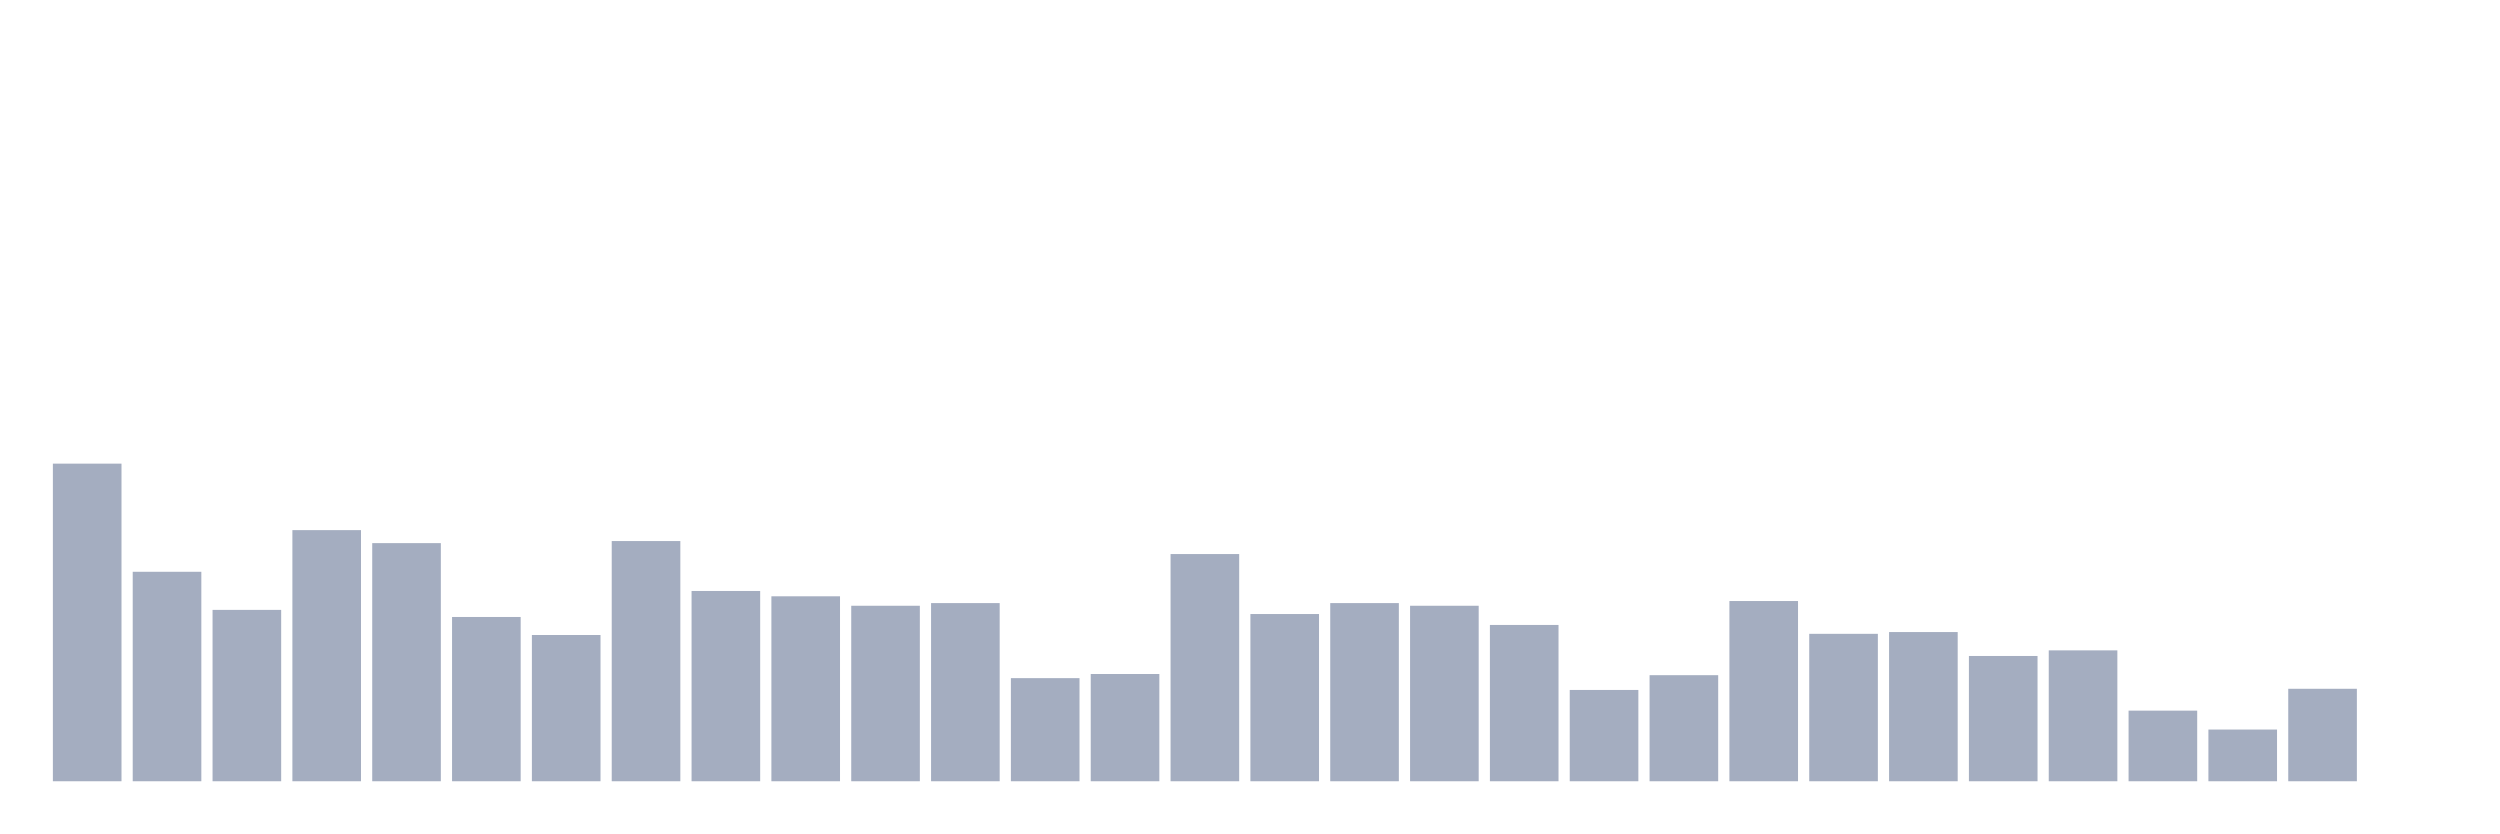
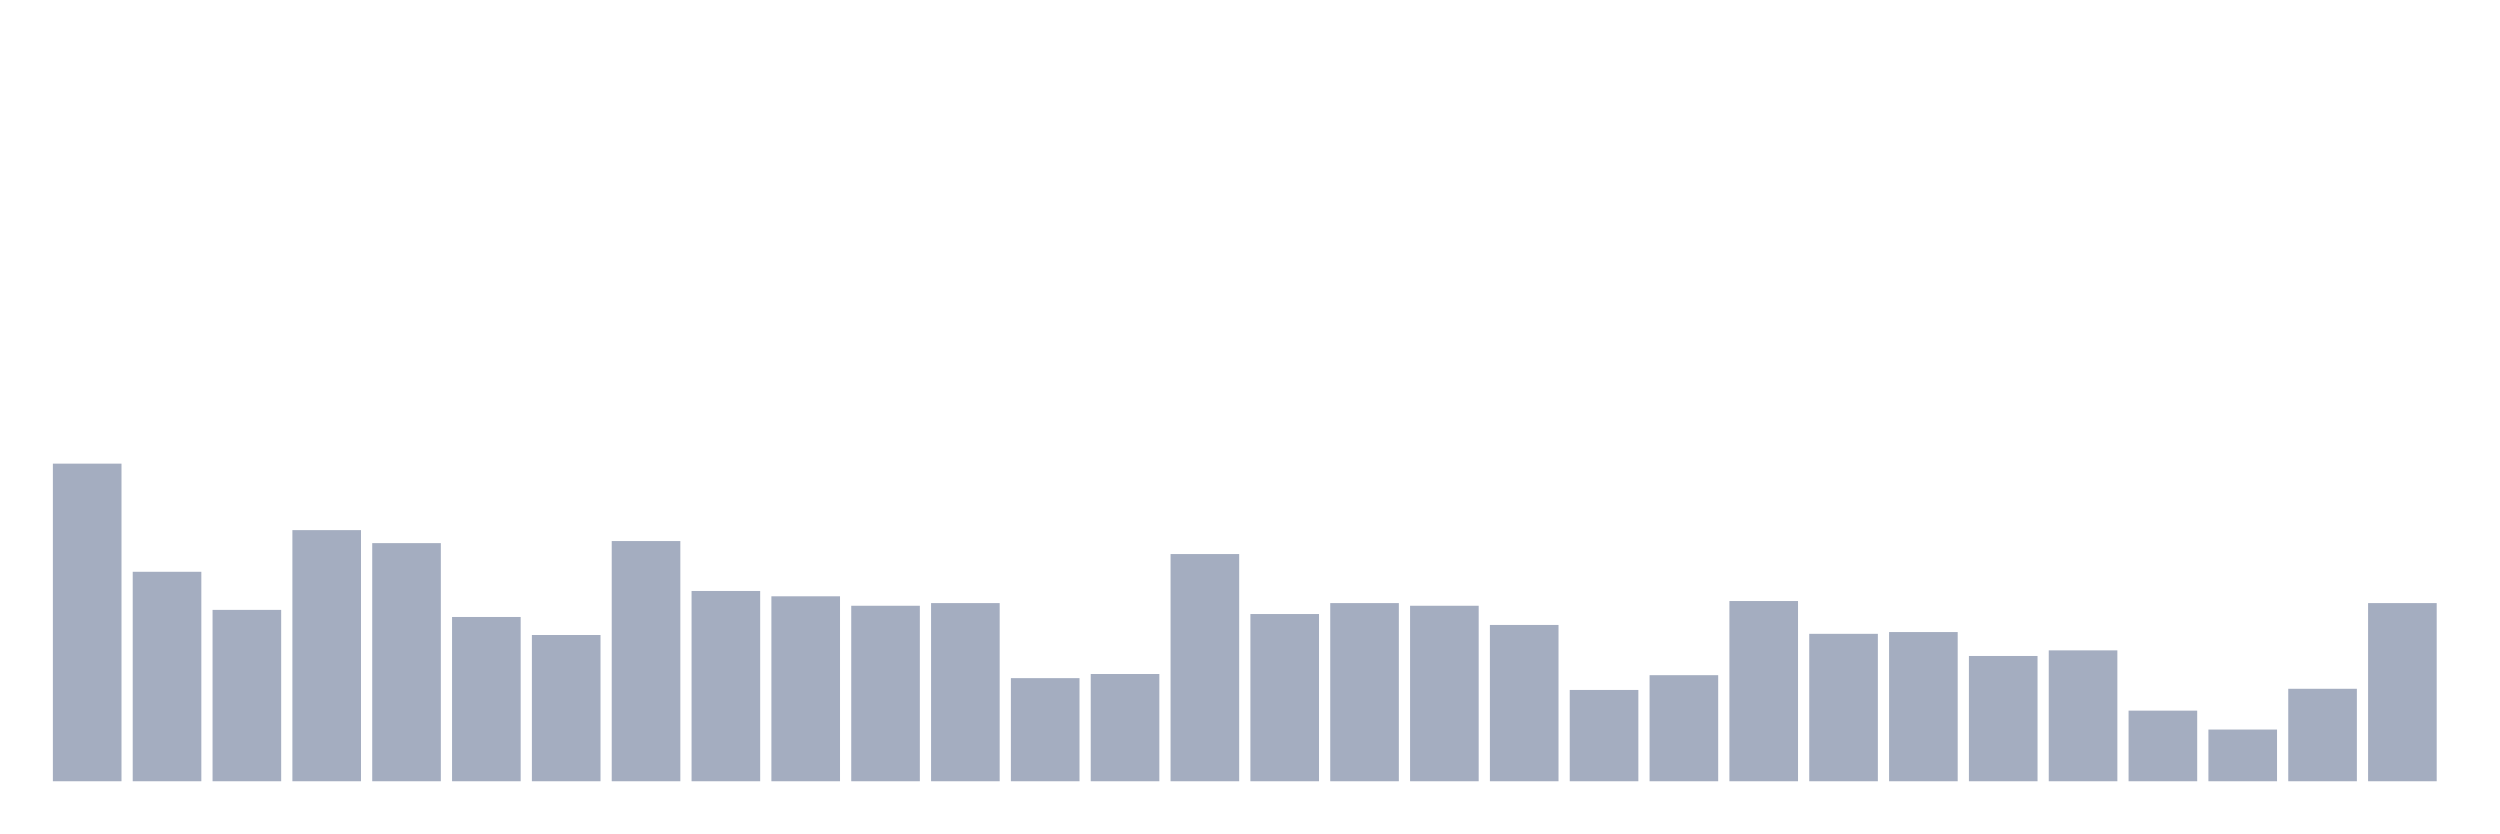
<svg xmlns="http://www.w3.org/2000/svg" viewBox="0 0 480 160">
  <g transform="translate(10,10)">
    <rect class="bar" x="0.153" width="13.175" y="79.019" height="60.981" fill="rgb(164,173,192)" />
    <rect class="bar" x="15.482" width="13.175" y="99.781" height="40.219" fill="rgb(164,173,192)" />
    <rect class="bar" x="30.81" width="13.175" y="107.099" height="32.901" fill="rgb(164,173,192)" />
    <rect class="bar" x="46.138" width="13.175" y="91.783" height="48.217" fill="rgb(164,173,192)" />
    <rect class="bar" x="61.466" width="13.175" y="94.279" height="45.721" fill="rgb(164,173,192)" />
    <rect class="bar" x="76.794" width="13.175" y="108.46" height="31.54" fill="rgb(164,173,192)" />
    <rect class="bar" x="92.123" width="13.175" y="111.921" height="28.079" fill="rgb(164,173,192)" />
    <rect class="bar" x="107.451" width="13.175" y="93.882" height="46.118" fill="rgb(164,173,192)" />
    <rect class="bar" x="122.779" width="13.175" y="103.468" height="36.532" fill="rgb(164,173,192)" />
    <rect class="bar" x="138.107" width="13.175" y="104.489" height="35.511" fill="rgb(164,173,192)" />
    <rect class="bar" x="153.436" width="13.175" y="106.305" height="33.695" fill="rgb(164,173,192)" />
    <rect class="bar" x="168.764" width="13.175" y="105.794" height="34.206" fill="rgb(164,173,192)" />
    <rect class="bar" x="184.092" width="13.175" y="120.203" height="19.797" fill="rgb(164,173,192)" />
    <rect class="bar" x="199.42" width="13.175" y="119.408" height="20.592" fill="rgb(164,173,192)" />
    <rect class="bar" x="214.748" width="13.175" y="96.378" height="43.622" fill="rgb(164,173,192)" />
    <rect class="bar" x="230.077" width="13.175" y="107.893" height="32.107" fill="rgb(164,173,192)" />
    <rect class="bar" x="245.405" width="13.175" y="105.794" height="34.206" fill="rgb(164,173,192)" />
    <rect class="bar" x="260.733" width="13.175" y="106.305" height="33.695" fill="rgb(164,173,192)" />
    <rect class="bar" x="276.061" width="13.175" y="109.992" height="30.008" fill="rgb(164,173,192)" />
    <rect class="bar" x="291.39" width="13.175" y="122.472" height="17.528" fill="rgb(164,173,192)" />
    <rect class="bar" x="306.718" width="13.175" y="119.635" height="20.365" fill="rgb(164,173,192)" />
    <rect class="bar" x="322.046" width="13.175" y="105.397" height="34.603" fill="rgb(164,173,192)" />
    <rect class="bar" x="337.374" width="13.175" y="111.694" height="28.306" fill="rgb(164,173,192)" />
    <rect class="bar" x="352.702" width="13.175" y="111.353" height="28.647" fill="rgb(164,173,192)" />
    <rect class="bar" x="368.031" width="13.175" y="115.948" height="24.052" fill="rgb(164,173,192)" />
    <rect class="bar" x="383.359" width="13.175" y="114.87" height="25.13" fill="rgb(164,173,192)" />
    <rect class="bar" x="398.687" width="13.175" y="126.442" height="13.558" fill="rgb(164,173,192)" />
    <rect class="bar" x="414.015" width="13.175" y="130.073" height="9.927" fill="rgb(164,173,192)" />
    <rect class="bar" x="429.344" width="13.175" y="122.245" height="17.755" fill="rgb(164,173,192)" />
-     <rect class="bar" x="444.672" width="13.175" y="140" height="0" fill="rgb(164,173,192)" />
+     <rect class="bar" x="444.672" width="13.175" y="105.794" height="34.206" fill="rgb(164,173,192)" />
  </g>
</svg>
